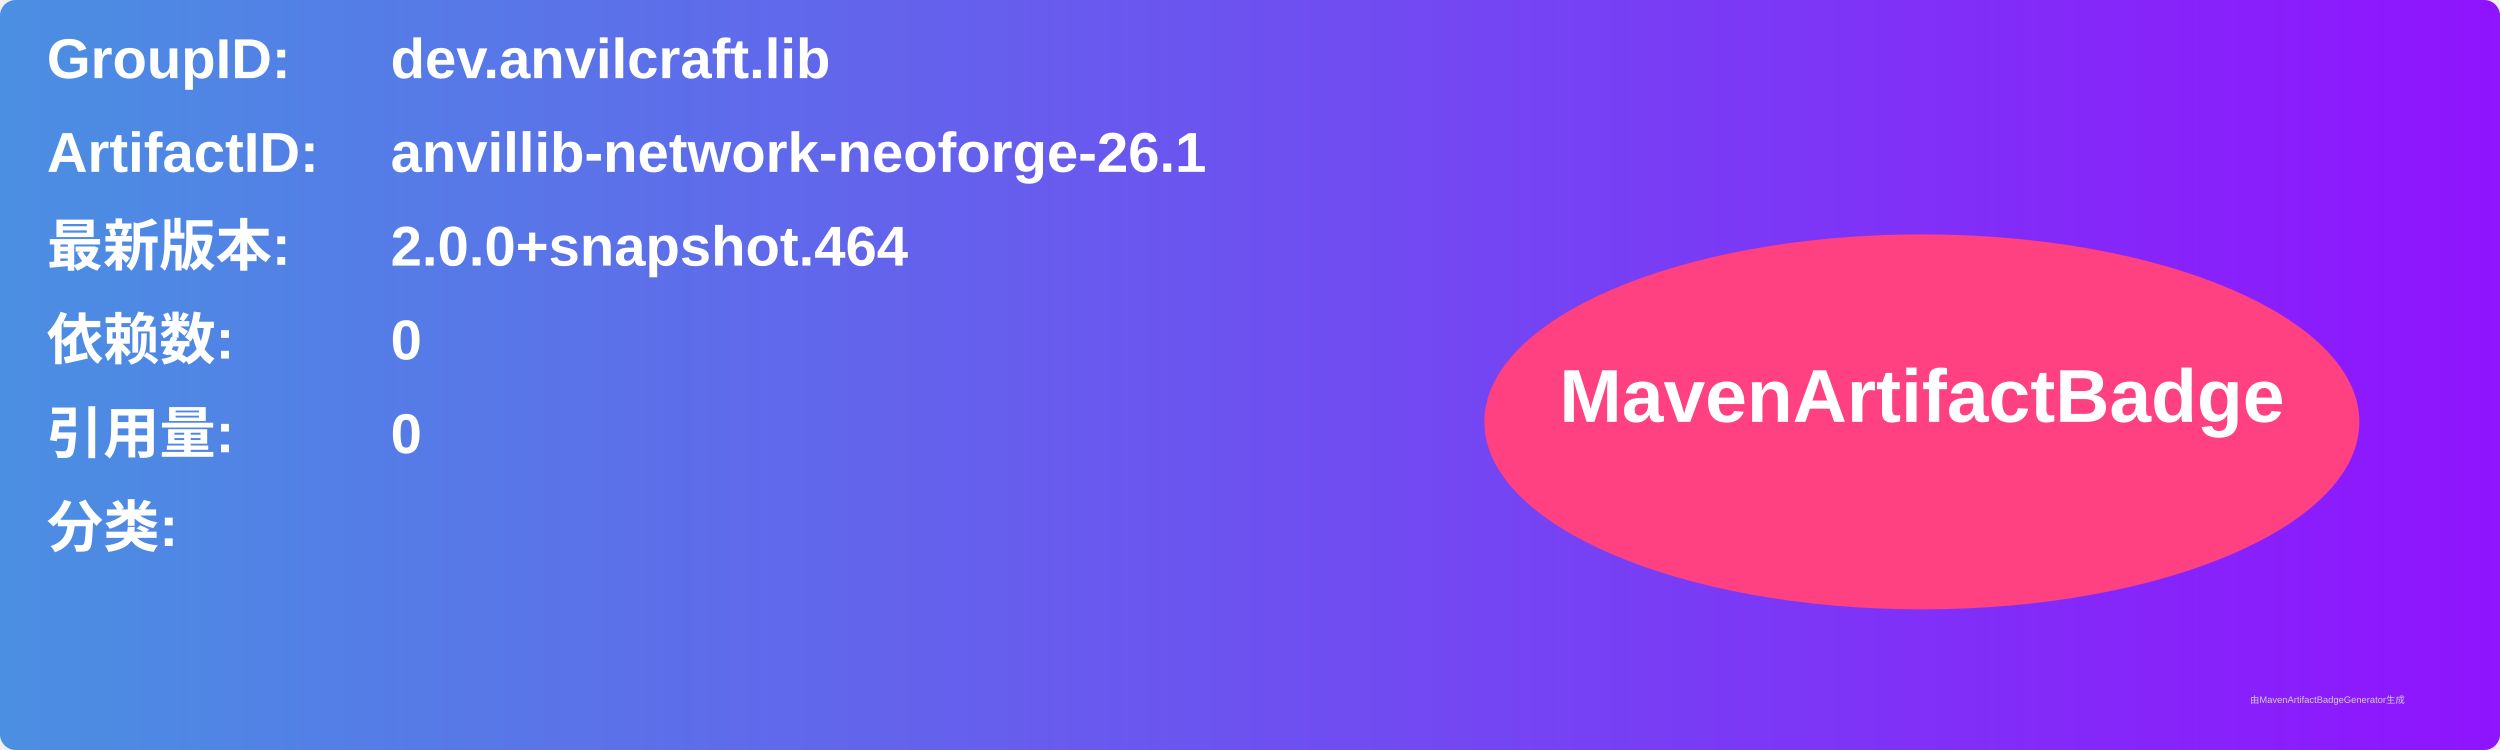
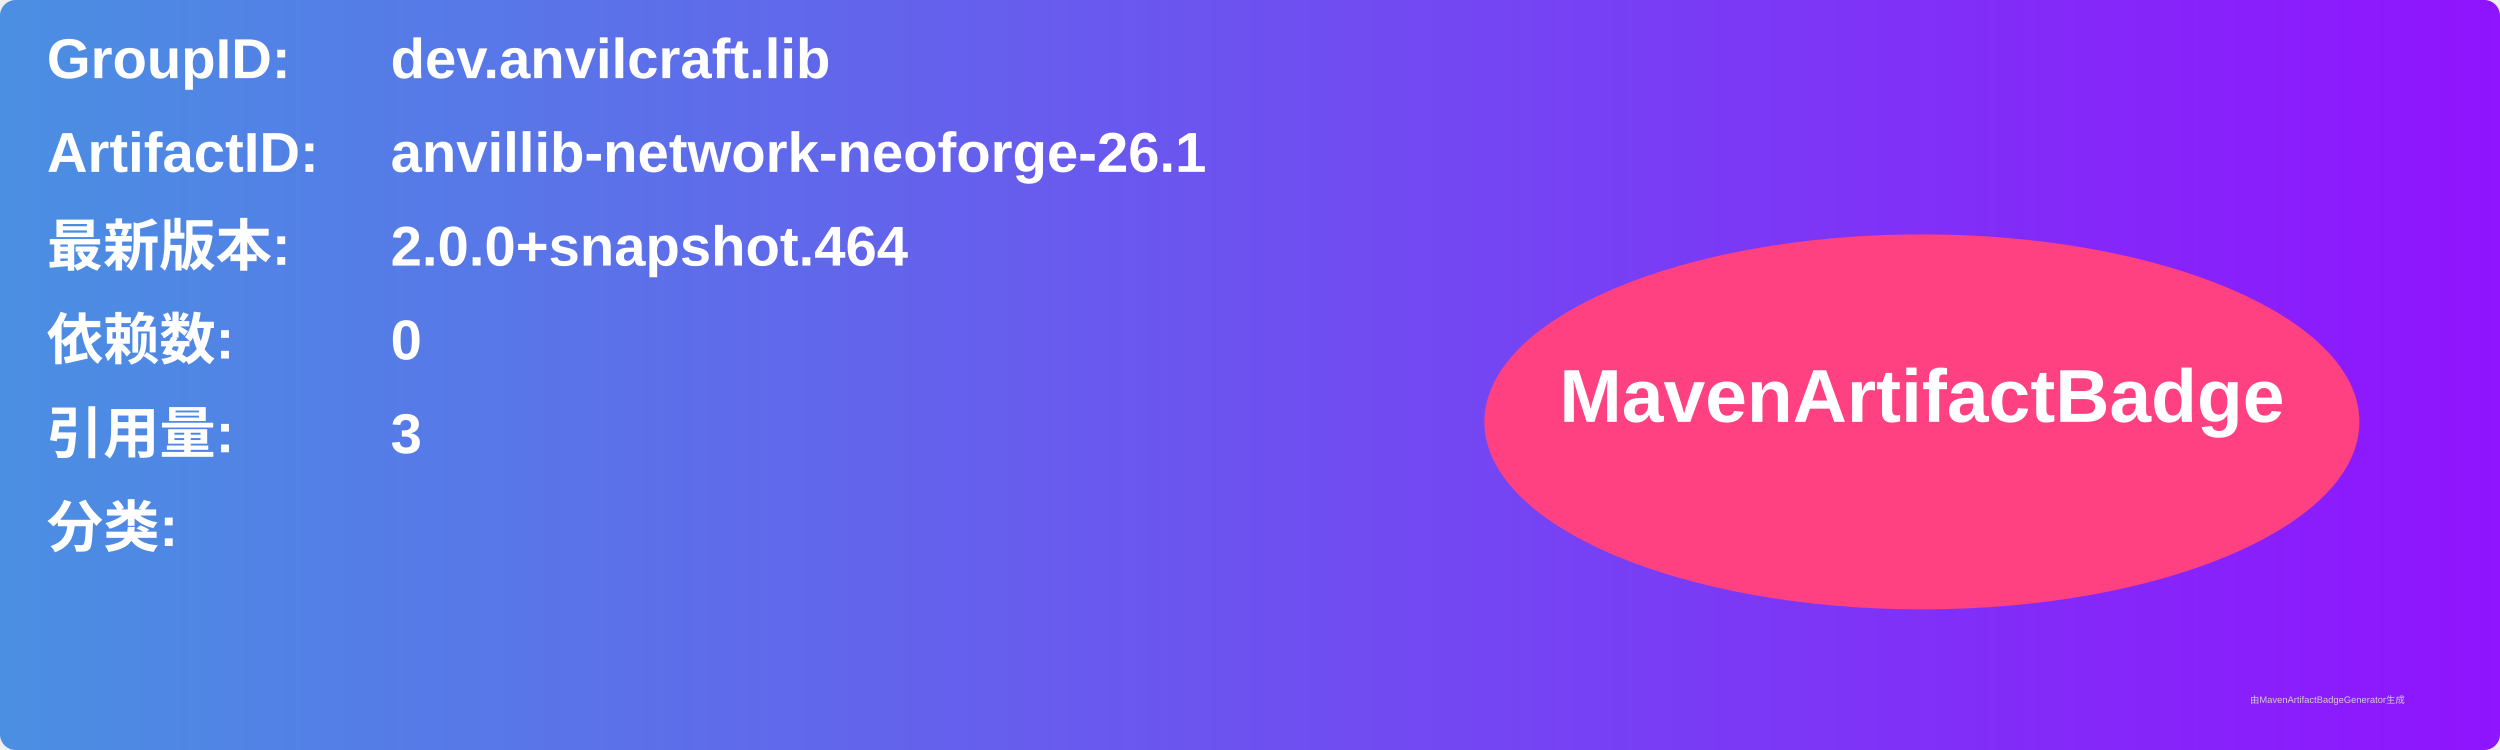
<svg xmlns="http://www.w3.org/2000/svg" width="800" height="240" viewBox="0 0 800 240">
  <linearGradient id="grad" x1="0%" y1="0%" x2="100%" y2="0%">
    <stop offset="0%" stop-color="#4a90e2" />
    <stop offset="100%" stop-color="#9013fe" />
  </linearGradient>
  <rect width="100%" height="100%" rx="5" ry="5" fill="url(#grad)" />
  <g transform="translate(15, 15)">
    <text x="0" y="10" font-family="Arial" font-size="18" fill="white" font-weight="bold" width="260">GroupID:</text>
    <text x="110" y="10" font-family="Arial" font-size="18" fill="white" font-weight="bold" width="460">dev.anvilcraft.lib</text>
    <text x="0" y="40" font-family="Arial" font-size="18" fill="white" font-weight="bold" width="260">ArtifactID:</text>
    <text x="110" y="40" font-family="Arial" font-size="18" fill="white" font-weight="bold" width="460">anvillib-network-neoforge-26.1</text>
    <text x="0" y="70" font-family="Arial" font-size="18" fill="white" font-weight="bold">最新版本:</text>
    <text x="110" y="70" font-family="Arial" font-size="18" fill="white" font-weight="bold">
      <tspan font-weight="bold">2.0.0+snapshot.464</tspan>
    </text>
    <text x="0" y="100" font-family="Arial" font-size="18" fill="white" font-weight="bold">依赖数: </text>
    <text x="110" y="100" font-family="Arial" font-size="18" fill="white">
      <tspan font-weight="bold">0</tspan>
    </text>
    <text x="0" y="130" font-family="Arial" font-size="18" fill="white" font-weight="bold">引用量: </text>
    <text x="110" y="130" font-family="Arial" font-size="18" fill="white">
-       <tspan font-weight="bold">0</tspan>
+       <tspan font-weight="bold">3</tspan>
    </text>
    <text x="0" y="160" font-family="Arial" font-size="18" fill="white" font-weight="bold">分类:</text>
    <text x="10" y="190" font-family="Arial" font-size="10" fill="white">
      <tspan font-weight="bold" />
    </text>
    <ellipse cx="600" cy="120" rx="140" ry="60" fill="#ff4081" />
    <text x="600" y="120" text-anchor="middle" font-family="Arial" font-size="24" fill="white" font-weight="bold">MavenArtifactBadge</text>
  </g>
  <text x="720" y="225" font-family="Arial" font-size="3" fill="#d0d0d0">由MavenArtifactBadgeGenerator生成</text>
</svg>
